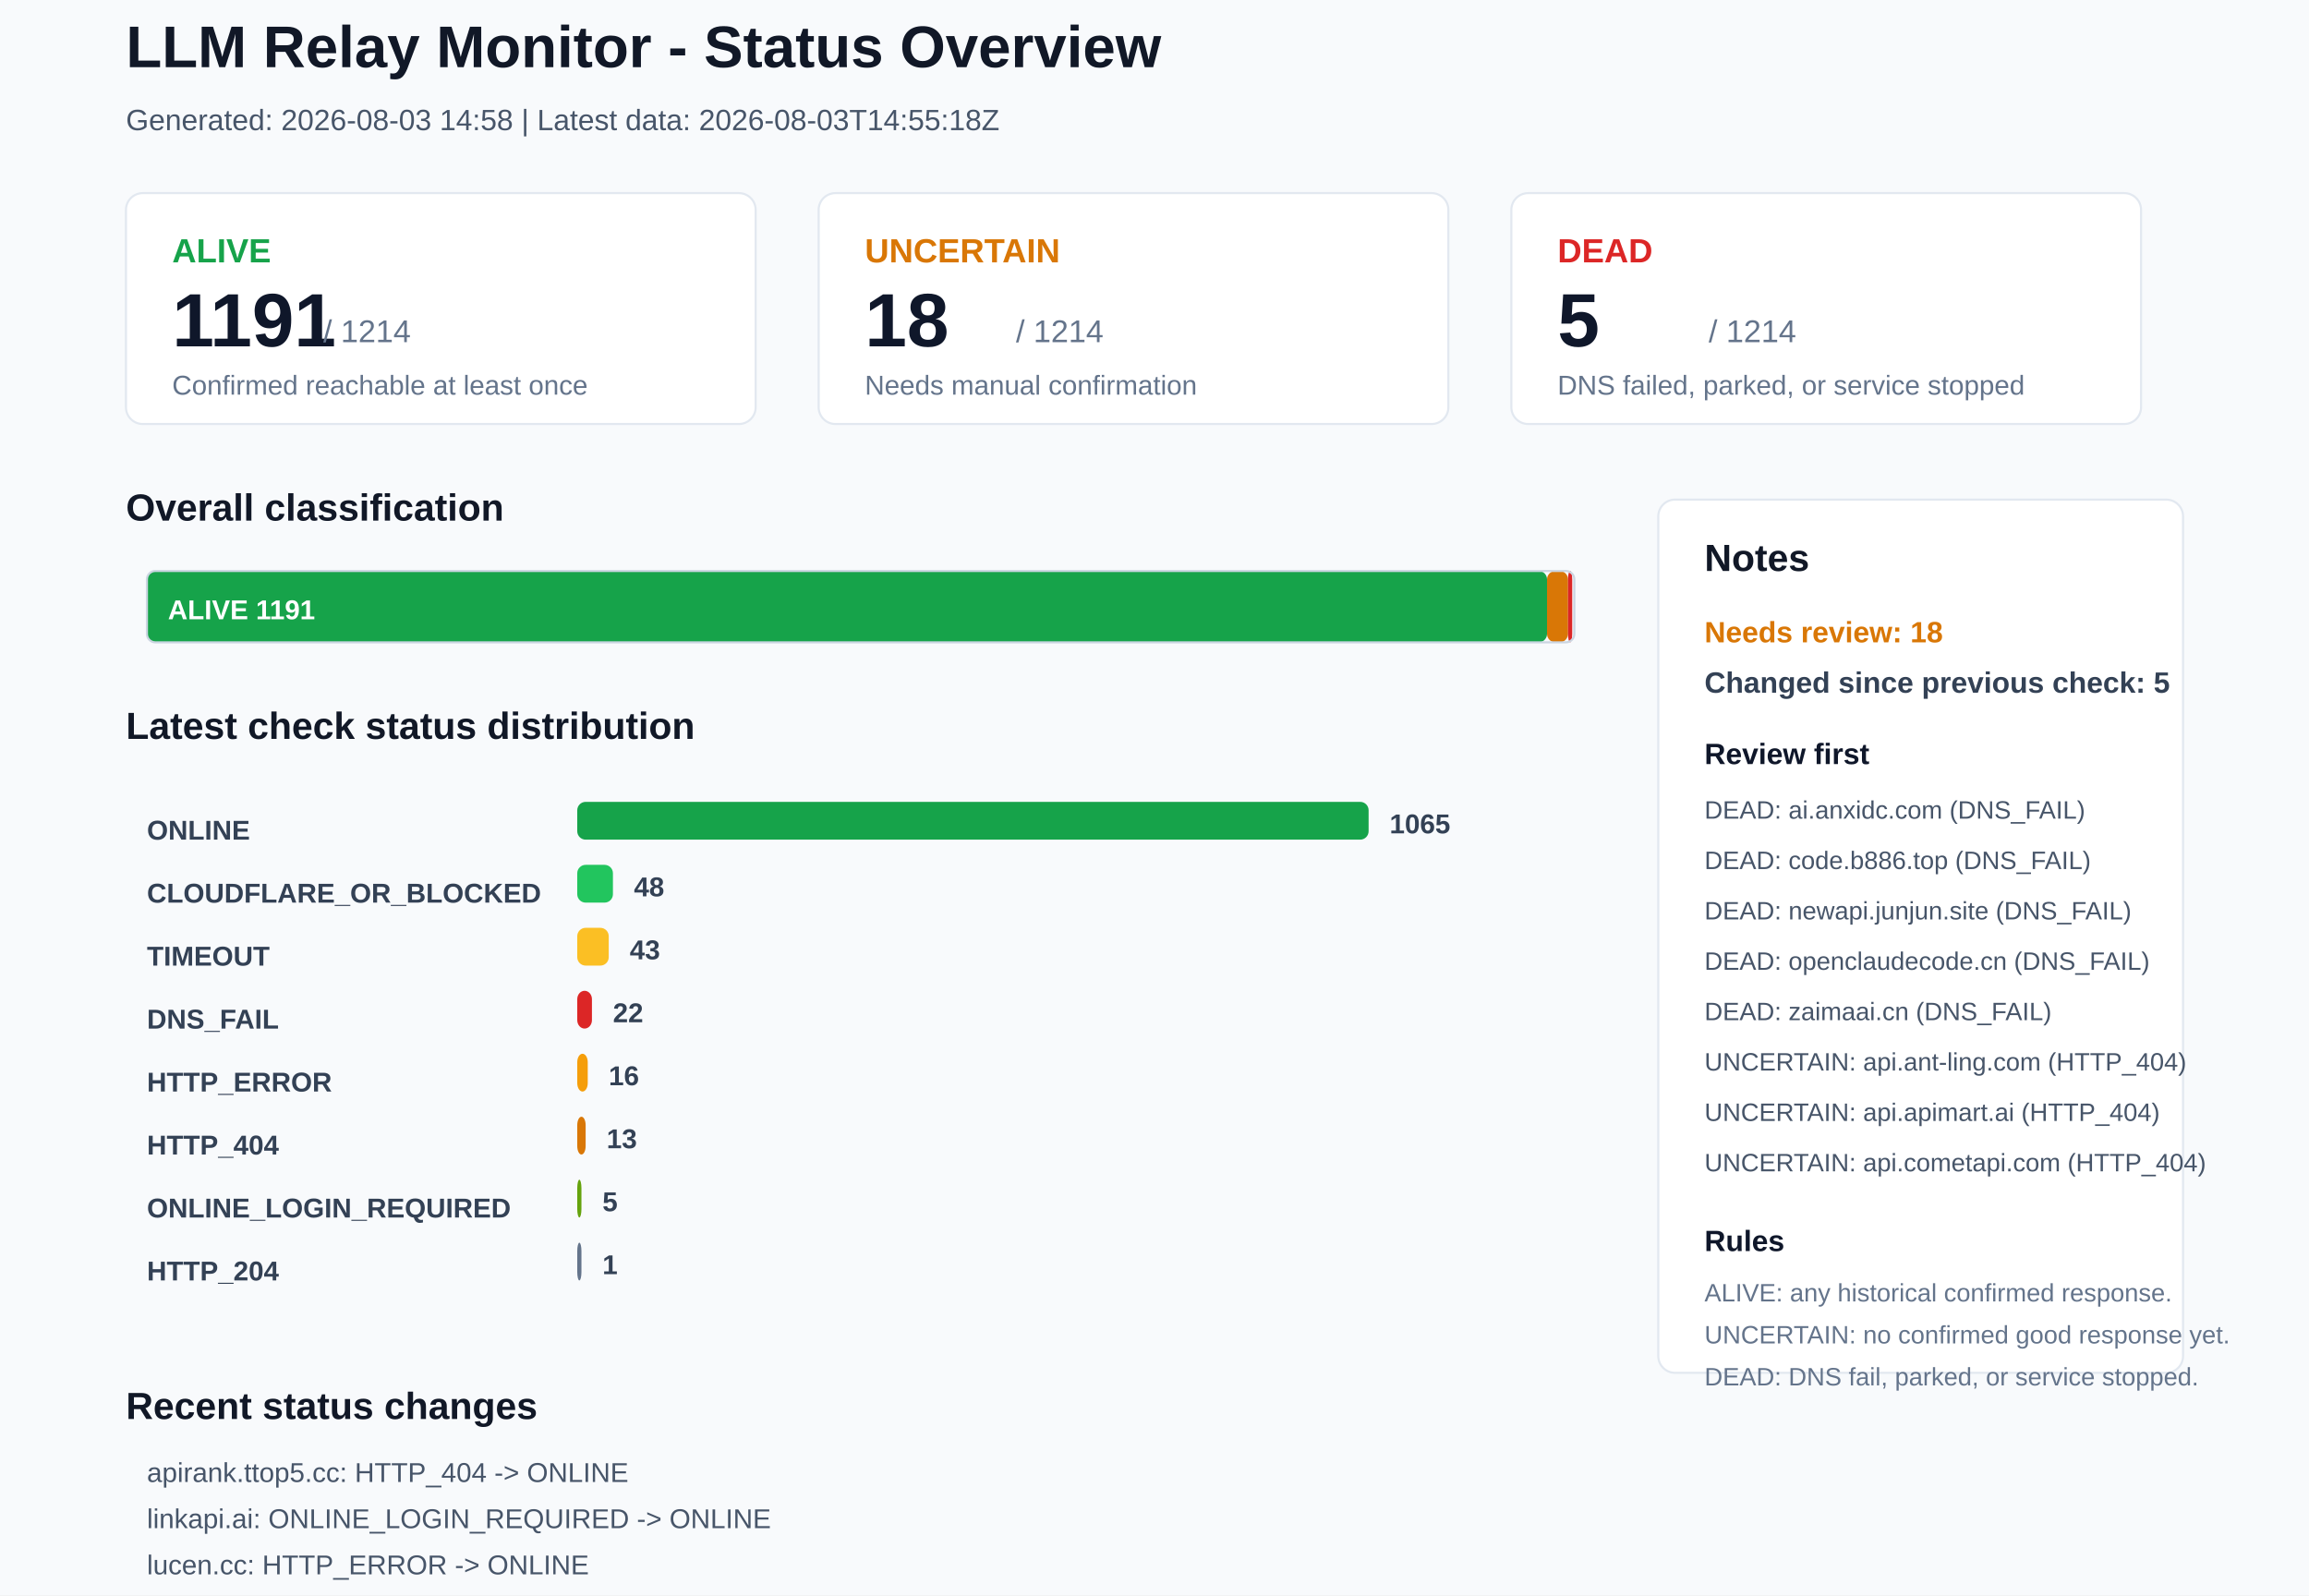
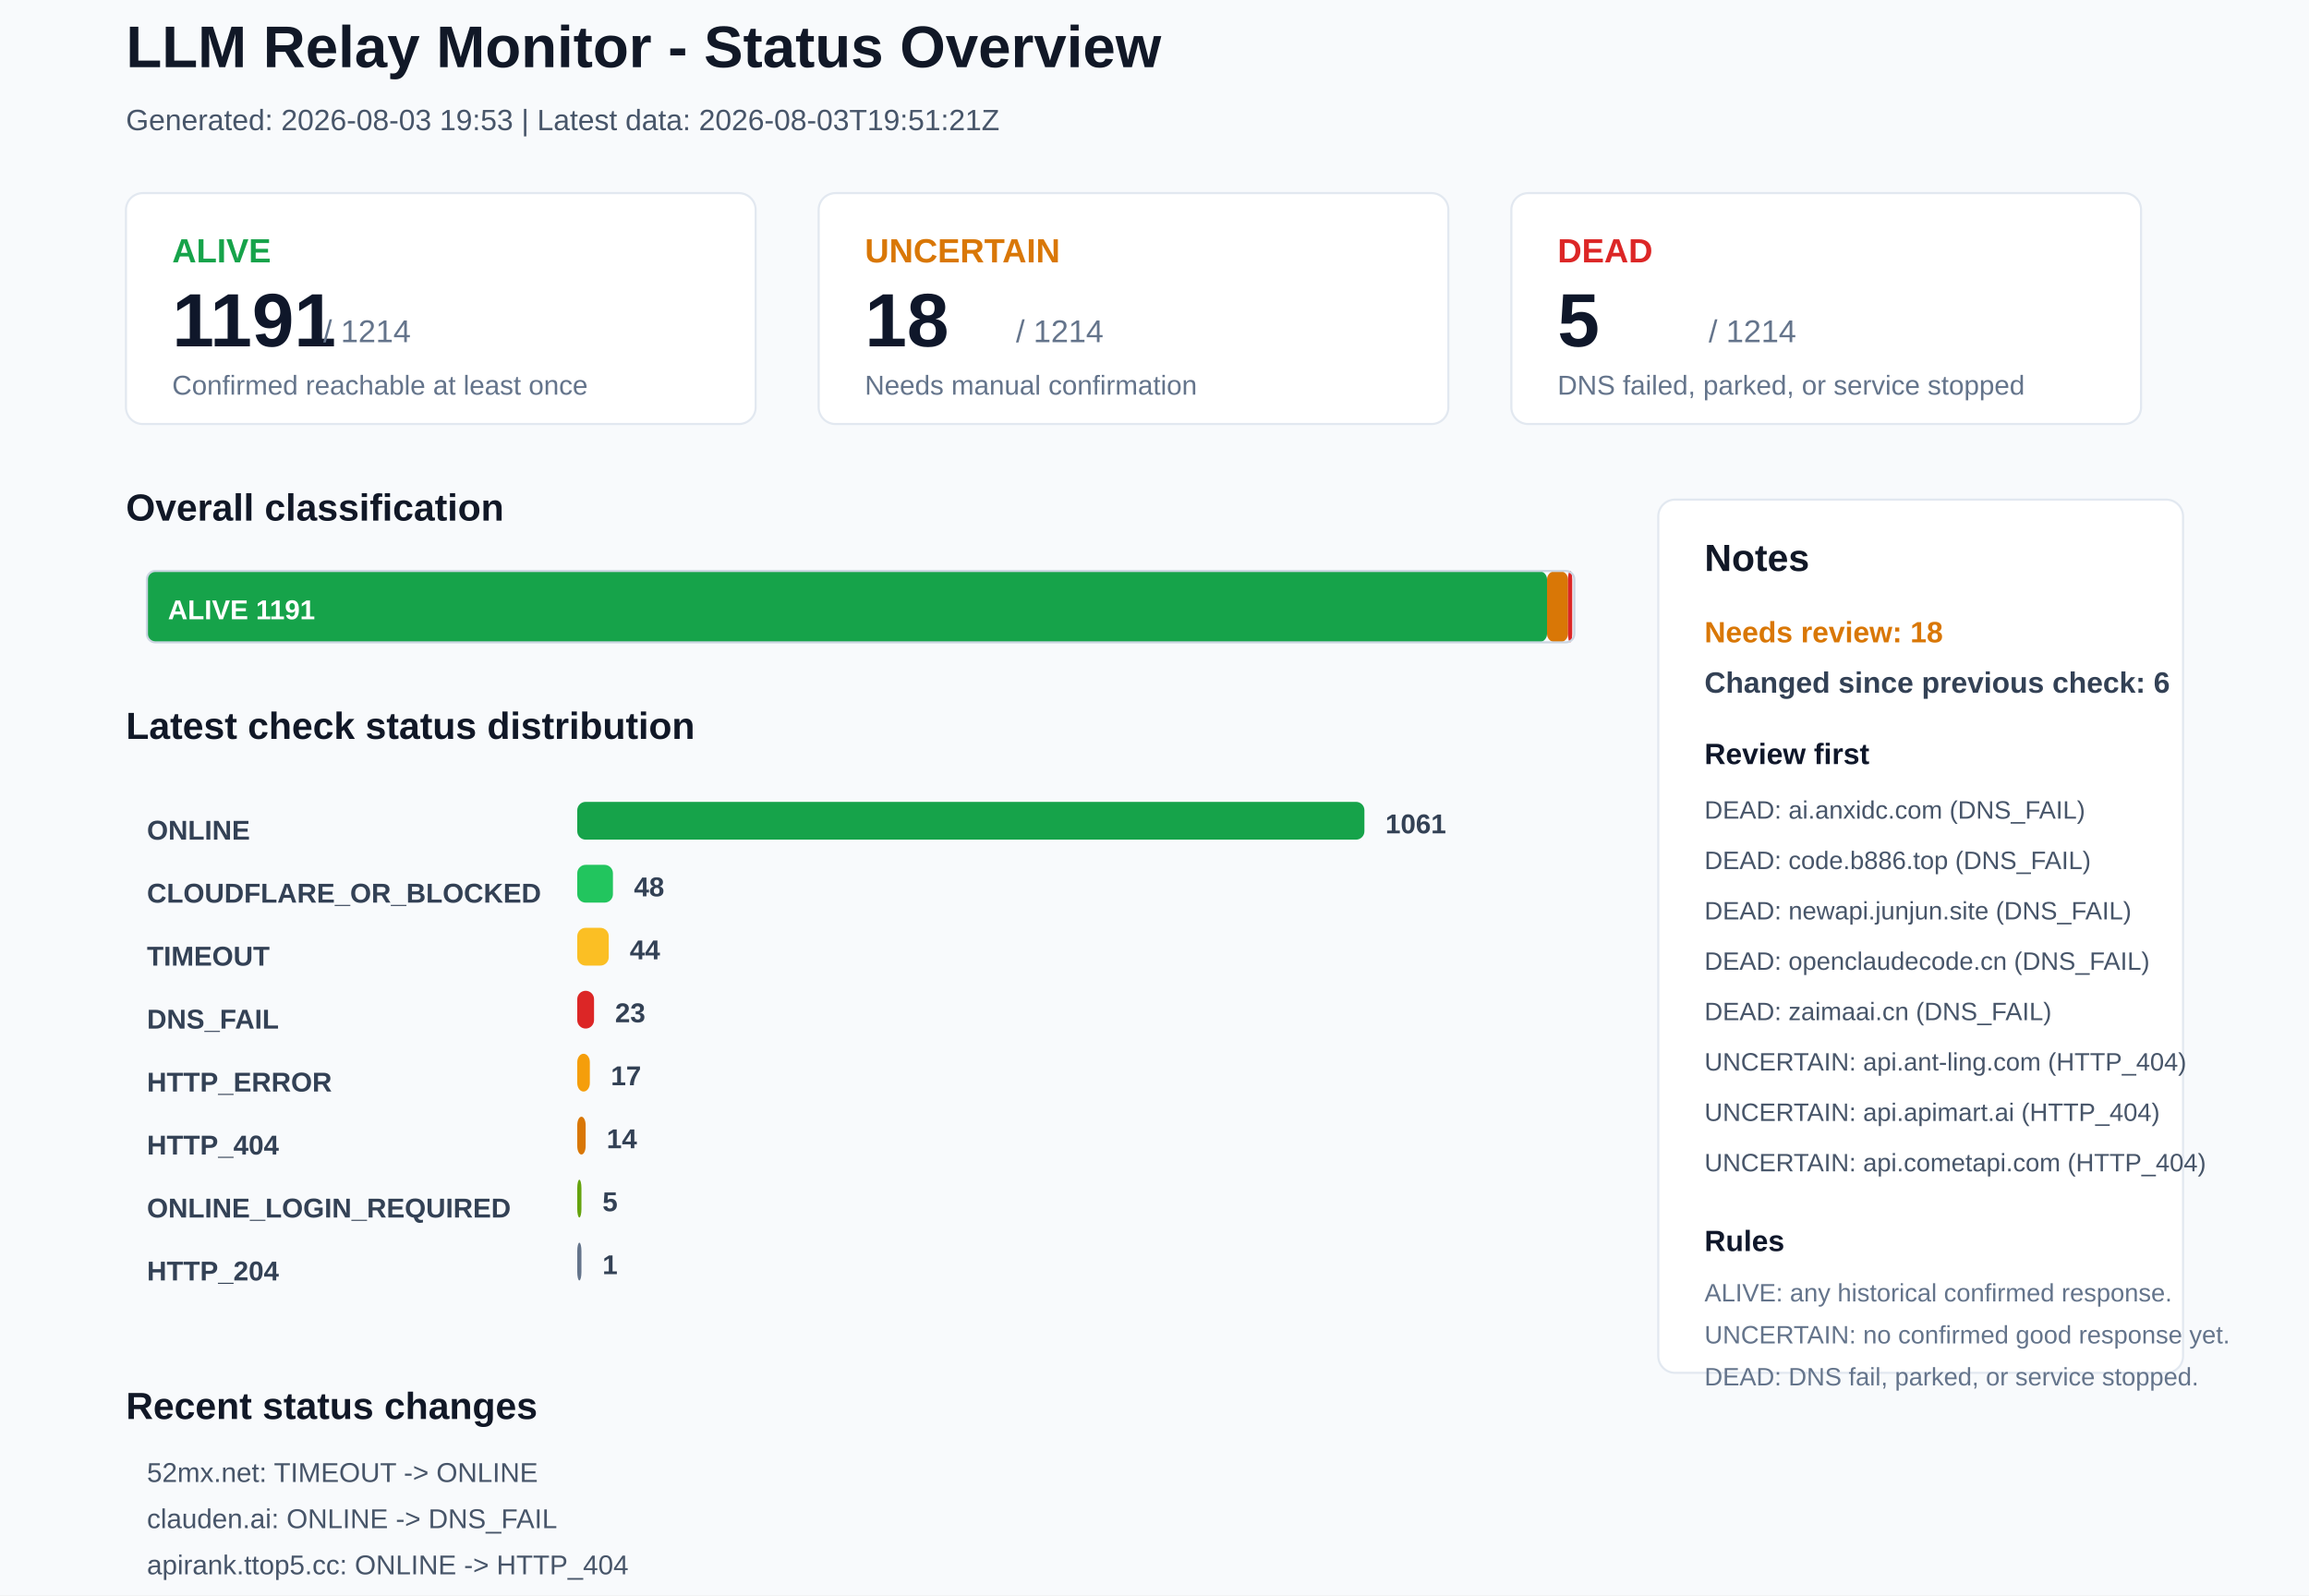
<svg xmlns="http://www.w3.org/2000/svg" width="1100" height="760" viewBox="0 0 1100 760">
  <rect x="0" y="0" width="1100" height="760" rx="0" fill="#F8FAFC" stroke="none" />
  <text x="60" y="32" font-family="Arial, sans-serif" font-size="28" font-weight="700" fill="#111827">LLM Relay Monitor - Status Overview</text>
-   <text x="60" y="62" font-family="Arial, sans-serif" font-size="14" font-weight="400" fill="#475569">Generated: 2026-08-03 14:58 | Latest data: 2026-08-03T14:55:18Z</text>
+   <text x="60" y="62" font-family="Arial, sans-serif" font-size="14" font-weight="400" fill="#475569">Generated: 2026-08-03 19:53 | Latest data: 2026-08-03T19:51:21Z</text>
  <rect x="60" y="92" width="300" height="110" rx="8" fill="#FFFFFF" stroke="#E2E8F0" />
  <text x="82" y="125" font-family="Arial, sans-serif" font-size="16" font-weight="700" fill="#16A34A">ALIVE</text>
  <text x="82" y="165" font-family="Arial, sans-serif" font-size="36" font-weight="700" fill="#0F172A">1191</text>
  <text x="154" y="163" font-family="Arial, sans-serif" font-size="15" font-weight="400" fill="#64748B">/ 1214</text>
  <text x="82" y="188" font-family="Arial, sans-serif" font-size="13" font-weight="400" fill="#64748B">Confirmed reachable at least once</text>
  <rect x="390" y="92" width="300" height="110" rx="8" fill="#FFFFFF" stroke="#E2E8F0" />
  <text x="412" y="125" font-family="Arial, sans-serif" font-size="16" font-weight="700" fill="#D97706">UNCERTAIN</text>
  <text x="412" y="165" font-family="Arial, sans-serif" font-size="36" font-weight="700" fill="#0F172A">18</text>
  <text x="484" y="163" font-family="Arial, sans-serif" font-size="15" font-weight="400" fill="#64748B">/ 1214</text>
  <text x="412" y="188" font-family="Arial, sans-serif" font-size="13" font-weight="400" fill="#64748B">Needs manual confirmation</text>
  <rect x="720" y="92" width="300" height="110" rx="8" fill="#FFFFFF" stroke="#E2E8F0" />
  <text x="742" y="125" font-family="Arial, sans-serif" font-size="16" font-weight="700" fill="#DC2626">DEAD</text>
  <text x="742" y="165" font-family="Arial, sans-serif" font-size="36" font-weight="700" fill="#0F172A">5</text>
  <text x="814" y="163" font-family="Arial, sans-serif" font-size="15" font-weight="400" fill="#64748B">/ 1214</text>
  <text x="742" y="188" font-family="Arial, sans-serif" font-size="13" font-weight="400" fill="#64748B">DNS failed, parked, or service stopped</text>
  <text x="60" y="248" font-family="Arial, sans-serif" font-size="18" font-weight="700" fill="#111827">Overall classification</text>
  <rect x="70" y="272" width="667" height="34" rx="4" fill="#16A34A" stroke="none" />
  <text x="80" y="295" font-family="Arial, sans-serif" font-size="13" font-weight="700" fill="#FFFFFF">ALIVE 1191</text>
  <rect x="737" y="272" width="10" height="34" rx="4" fill="#D97706" stroke="none" />
  <rect x="747" y="272" width="2" height="34" rx="4" fill="#DC2626" stroke="none" />
  <rect x="70" y="272" width="680" height="34" rx="4" fill="none" stroke="#CBD5E1" />
  <text x="60" y="352" font-family="Arial, sans-serif" font-size="18" font-weight="700" fill="#111827">Latest check status distribution</text>
  <text x="70" y="400" font-family="Arial, sans-serif" font-size="13" font-weight="700" fill="#334155">ONLINE</text>
-   <rect x="275" y="382" width="377" height="18" rx="4" fill="#16A34A" stroke="none" />
-   <text x="662" y="397" font-family="Arial, sans-serif" font-size="13" font-weight="700" fill="#334155">1065</text>
+   <rect x="275" y="382" width="375" height="18" rx="4" fill="#16A34A" stroke="none" />
+   <text x="660" y="397" font-family="Arial, sans-serif" font-size="13" font-weight="700" fill="#334155">1061</text>
  <text x="70" y="430" font-family="Arial, sans-serif" font-size="13" font-weight="700" fill="#334155">CLOUDFLARE_OR_BLOCKED</text>
  <rect x="275" y="412" width="17" height="18" rx="4" fill="#22C55E" stroke="none" />
  <text x="302" y="427" font-family="Arial, sans-serif" font-size="13" font-weight="700" fill="#334155">48</text>
  <text x="70" y="460" font-family="Arial, sans-serif" font-size="13" font-weight="700" fill="#334155">TIMEOUT</text>
  <rect x="275" y="442" width="15" height="18" rx="4" fill="#FBBF24" stroke="none" />
-   <text x="300" y="457" font-family="Arial, sans-serif" font-size="13" font-weight="700" fill="#334155">43</text>
+   <text x="300" y="457" font-family="Arial, sans-serif" font-size="13" font-weight="700" fill="#334155">44</text>
  <text x="70" y="490" font-family="Arial, sans-serif" font-size="13" font-weight="700" fill="#334155">DNS_FAIL</text>
-   <rect x="275" y="472" width="7" height="18" rx="4" fill="#DC2626" stroke="none" />
-   <text x="292" y="487" font-family="Arial, sans-serif" font-size="13" font-weight="700" fill="#334155">22</text>
+   <rect x="275" y="472" width="8" height="18" rx="4" fill="#DC2626" stroke="none" />
+   <text x="293" y="487" font-family="Arial, sans-serif" font-size="13" font-weight="700" fill="#334155">23</text>
  <text x="70" y="520" font-family="Arial, sans-serif" font-size="13" font-weight="700" fill="#334155">HTTP_ERROR</text>
-   <rect x="275" y="502" width="5" height="18" rx="4" fill="#F59E0B" stroke="none" />
-   <text x="290" y="517" font-family="Arial, sans-serif" font-size="13" font-weight="700" fill="#334155">16</text>
+   <rect x="275" y="502" width="6" height="18" rx="4" fill="#F59E0B" stroke="none" />
+   <text x="291" y="517" font-family="Arial, sans-serif" font-size="13" font-weight="700" fill="#334155">17</text>
  <text x="70" y="550" font-family="Arial, sans-serif" font-size="13" font-weight="700" fill="#334155">HTTP_404</text>
  <rect x="275" y="532" width="4" height="18" rx="4" fill="#D97706" stroke="none" />
-   <text x="289" y="547" font-family="Arial, sans-serif" font-size="13" font-weight="700" fill="#334155">13</text>
+   <text x="289" y="547" font-family="Arial, sans-serif" font-size="13" font-weight="700" fill="#334155">14</text>
  <text x="70" y="580" font-family="Arial, sans-serif" font-size="13" font-weight="700" fill="#334155">ONLINE_LOGIN_REQUIRED</text>
  <rect x="275" y="562" width="2" height="18" rx="4" fill="#65A30D" stroke="none" />
  <text x="287" y="577" font-family="Arial, sans-serif" font-size="13" font-weight="700" fill="#334155">5</text>
  <text x="70" y="610" font-family="Arial, sans-serif" font-size="13" font-weight="700" fill="#334155">HTTP_204</text>
  <rect x="275" y="592" width="2" height="18" rx="4" fill="#64748B" stroke="none" />
  <text x="287" y="607" font-family="Arial, sans-serif" font-size="13" font-weight="700" fill="#334155">1</text>
  <rect x="790" y="238" width="250" height="416" rx="8" fill="#FFFFFF" stroke="#E2E8F0" />
  <text x="812" y="272" font-family="Arial, sans-serif" font-size="18" font-weight="700" fill="#111827">Notes</text>
  <text x="812" y="306" font-family="Arial, sans-serif" font-size="14" font-weight="700" fill="#D97706">Needs review: 18</text>
-   <text x="812" y="330" font-family="Arial, sans-serif" font-size="14" font-weight="700" fill="#334155">Changed since previous check: 5</text>
+   <text x="812" y="330" font-family="Arial, sans-serif" font-size="14" font-weight="700" fill="#334155">Changed since previous check: 6</text>
  <text x="812" y="364" font-family="Arial, sans-serif" font-size="14" font-weight="700" fill="#0F172A">Review first</text>
  <text x="812" y="390" font-family="Arial, sans-serif" font-size="12" font-weight="400" fill="#475569">DEAD: ai.anxidc.com (DNS_FAIL)</text>
  <text x="812" y="414" font-family="Arial, sans-serif" font-size="12" font-weight="400" fill="#475569">DEAD: code.b886.top (DNS_FAIL)</text>
  <text x="812" y="438" font-family="Arial, sans-serif" font-size="12" font-weight="400" fill="#475569">DEAD: newapi.junjun.site (DNS_FAIL)</text>
  <text x="812" y="462" font-family="Arial, sans-serif" font-size="12" font-weight="400" fill="#475569">DEAD: openclaudecode.cn (DNS_FAIL)</text>
  <text x="812" y="486" font-family="Arial, sans-serif" font-size="12" font-weight="400" fill="#475569">DEAD: zaimaai.cn (DNS_FAIL)</text>
  <text x="812" y="510" font-family="Arial, sans-serif" font-size="12" font-weight="400" fill="#475569">UNCERTAIN: api.ant-ling.com (HTTP_404)</text>
  <text x="812" y="534" font-family="Arial, sans-serif" font-size="12" font-weight="400" fill="#475569">UNCERTAIN: api.apimart.ai (HTTP_404)</text>
  <text x="812" y="558" font-family="Arial, sans-serif" font-size="12" font-weight="400" fill="#475569">UNCERTAIN: api.cometapi.com (HTTP_404)</text>
  <text x="812" y="596" font-family="Arial, sans-serif" font-size="14" font-weight="700" fill="#0F172A">Rules</text>
  <text x="812" y="620" font-family="Arial, sans-serif" font-size="12" font-weight="400" fill="#64748B">ALIVE: any historical confirmed response.</text>
  <text x="812" y="640" font-family="Arial, sans-serif" font-size="12" font-weight="400" fill="#64748B">UNCERTAIN: no confirmed good response yet.</text>
  <text x="812" y="660" font-family="Arial, sans-serif" font-size="12" font-weight="400" fill="#64748B">DEAD: DNS fail, parked, or service stopped.</text>
  <text x="60" y="676" font-family="Arial, sans-serif" font-size="18" font-weight="700" fill="#111827">Recent status changes</text>
-   <text x="70" y="706" font-family="Arial, sans-serif" font-size="13" font-weight="400" fill="#475569">apirank.ttop5.cc: HTTP_404 -&gt; ONLINE</text>
-   <text x="70" y="728" font-family="Arial, sans-serif" font-size="13" font-weight="400" fill="#475569">linkapi.ai: ONLINE_LOGIN_REQUIRED -&gt; ONLINE</text>
-   <text x="70" y="750" font-family="Arial, sans-serif" font-size="13" font-weight="400" fill="#475569">lucen.cc: HTTP_ERROR -&gt; ONLINE</text>
-   <text x="70" y="772" font-family="Arial, sans-serif" font-size="13" font-weight="400" fill="#475569">moyuu.cc: TIMEOUT -&gt; ONLINE</text>
-   <text x="70" y="794" font-family="Arial, sans-serif" font-size="13" font-weight="400" fill="#475569">52mx.net: ONLINE -&gt; TIMEOUT</text>
+   <text x="70" y="706" font-family="Arial, sans-serif" font-size="13" font-weight="400" fill="#475569">52mx.net: TIMEOUT -&gt; ONLINE</text>
+   <text x="70" y="728" font-family="Arial, sans-serif" font-size="13" font-weight="400" fill="#475569">clauden.ai: ONLINE -&gt; DNS_FAIL</text>
+   <text x="70" y="750" font-family="Arial, sans-serif" font-size="13" font-weight="400" fill="#475569">apirank.ttop5.cc: ONLINE -&gt; HTTP_404</text>
+   <text x="70" y="772" font-family="Arial, sans-serif" font-size="13" font-weight="400" fill="#475569">moyuu.cc: ONLINE -&gt; TIMEOUT</text>
+   <text x="70" y="794" font-family="Arial, sans-serif" font-size="13" font-weight="400" fill="#475569">openox.tech: ONLINE -&gt; HTTP_ERROR</text>
+   <text x="70" y="816" font-family="Arial, sans-serif" font-size="13" font-weight="400" fill="#475569">tokaify.com: ONLINE -&gt; TIMEOUT</text>
</svg>
